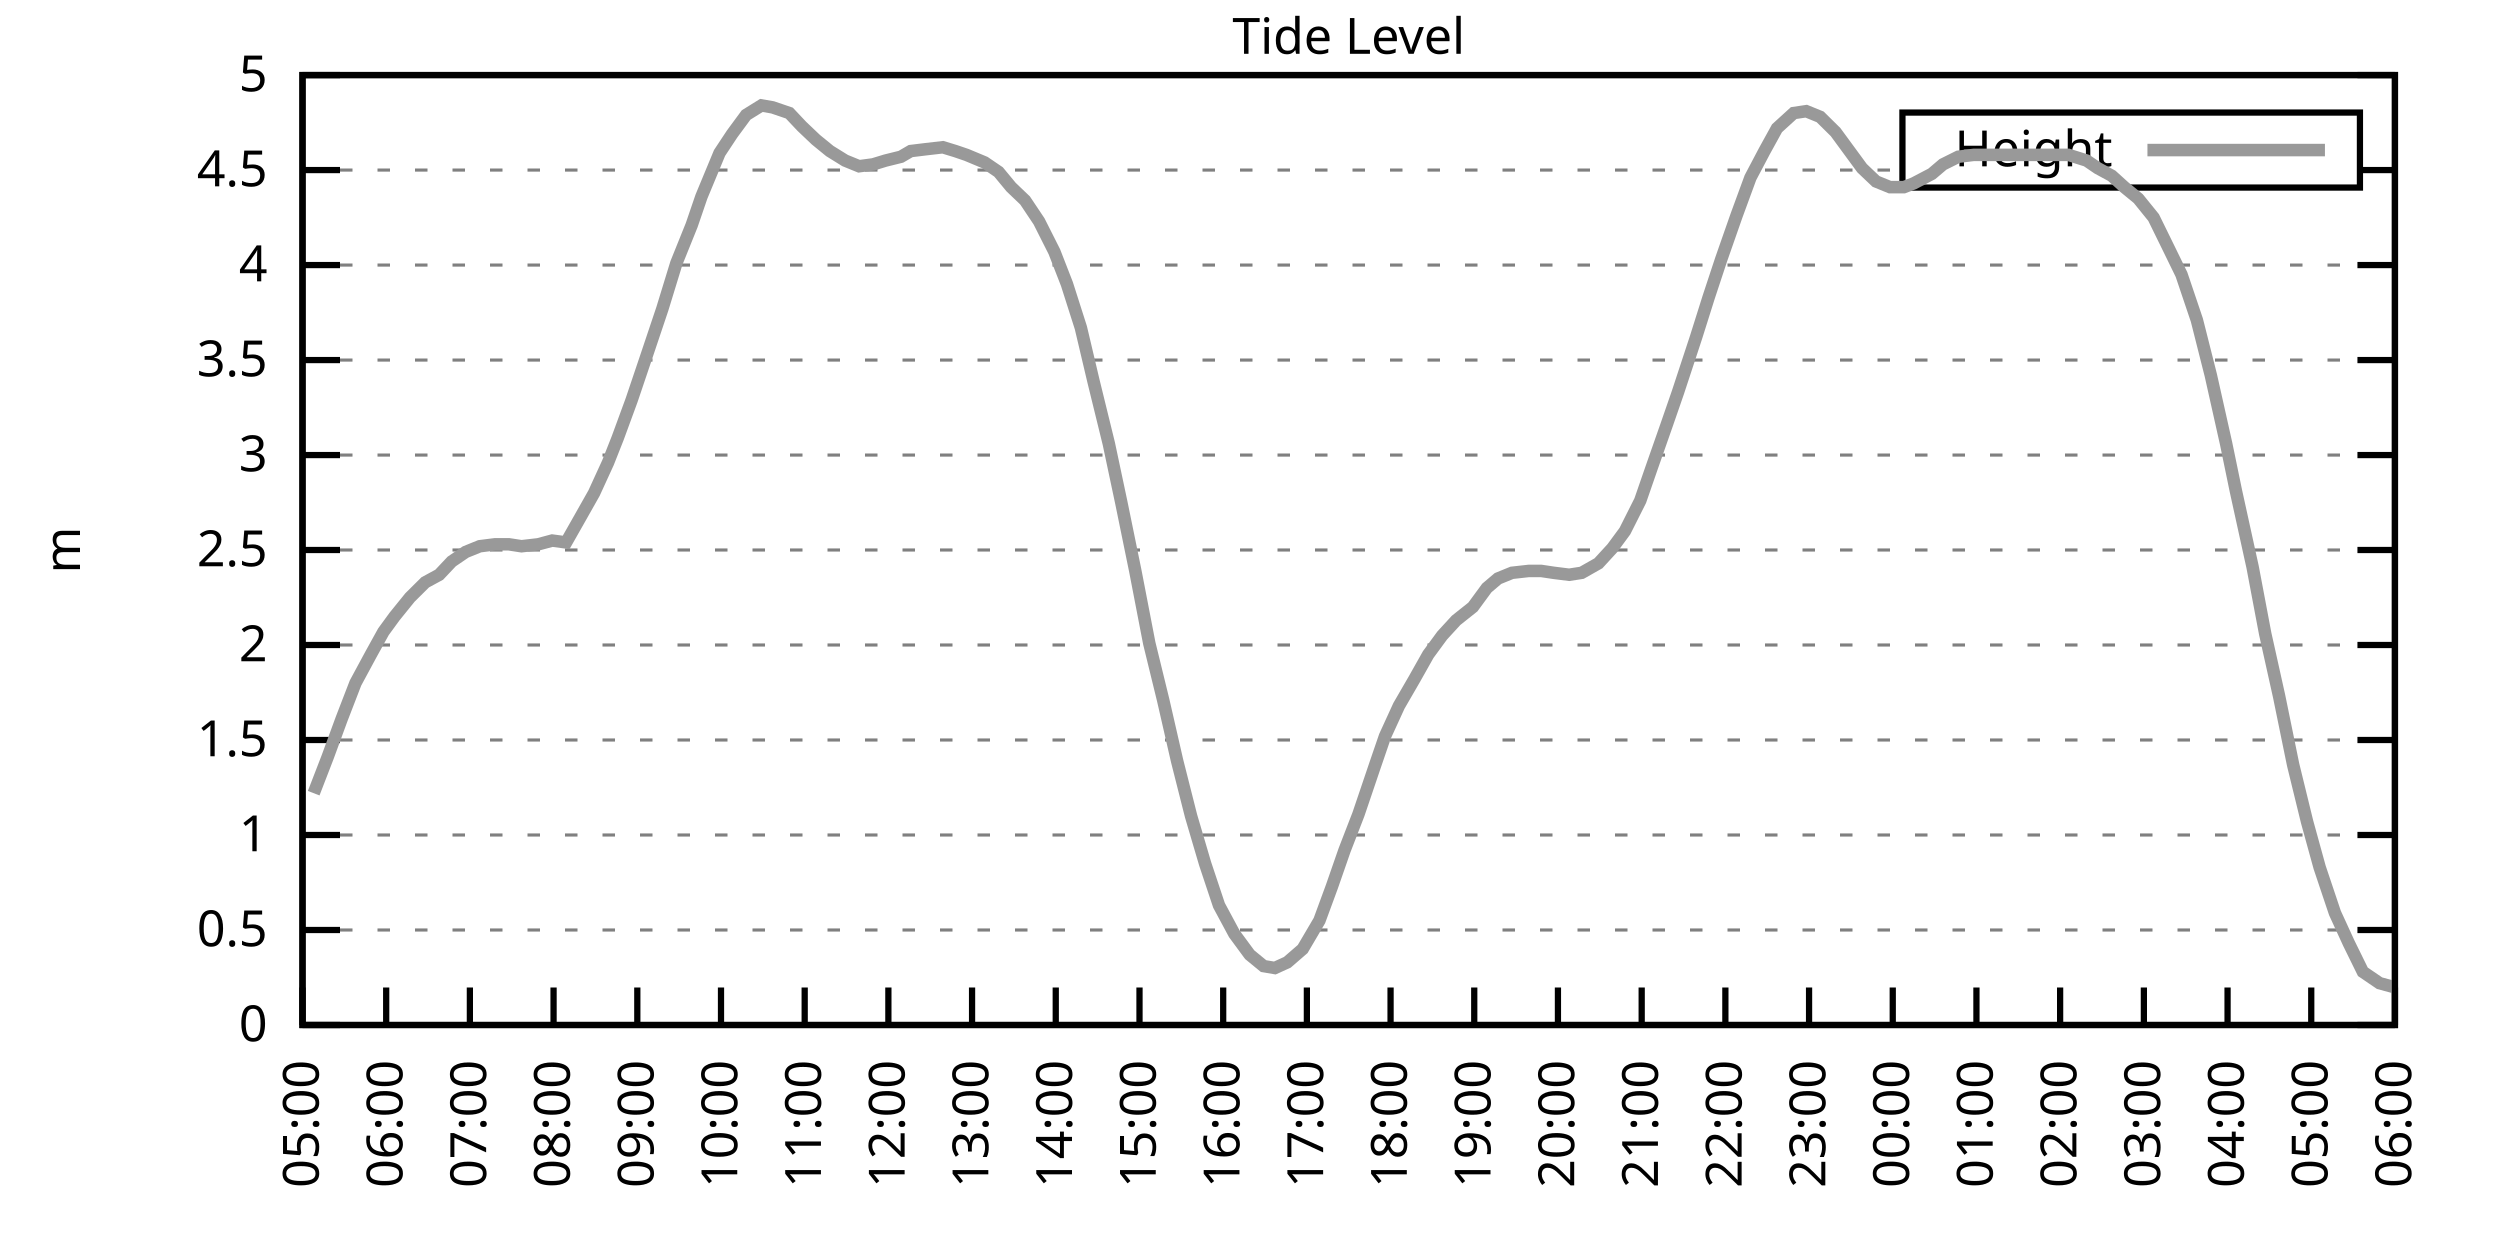
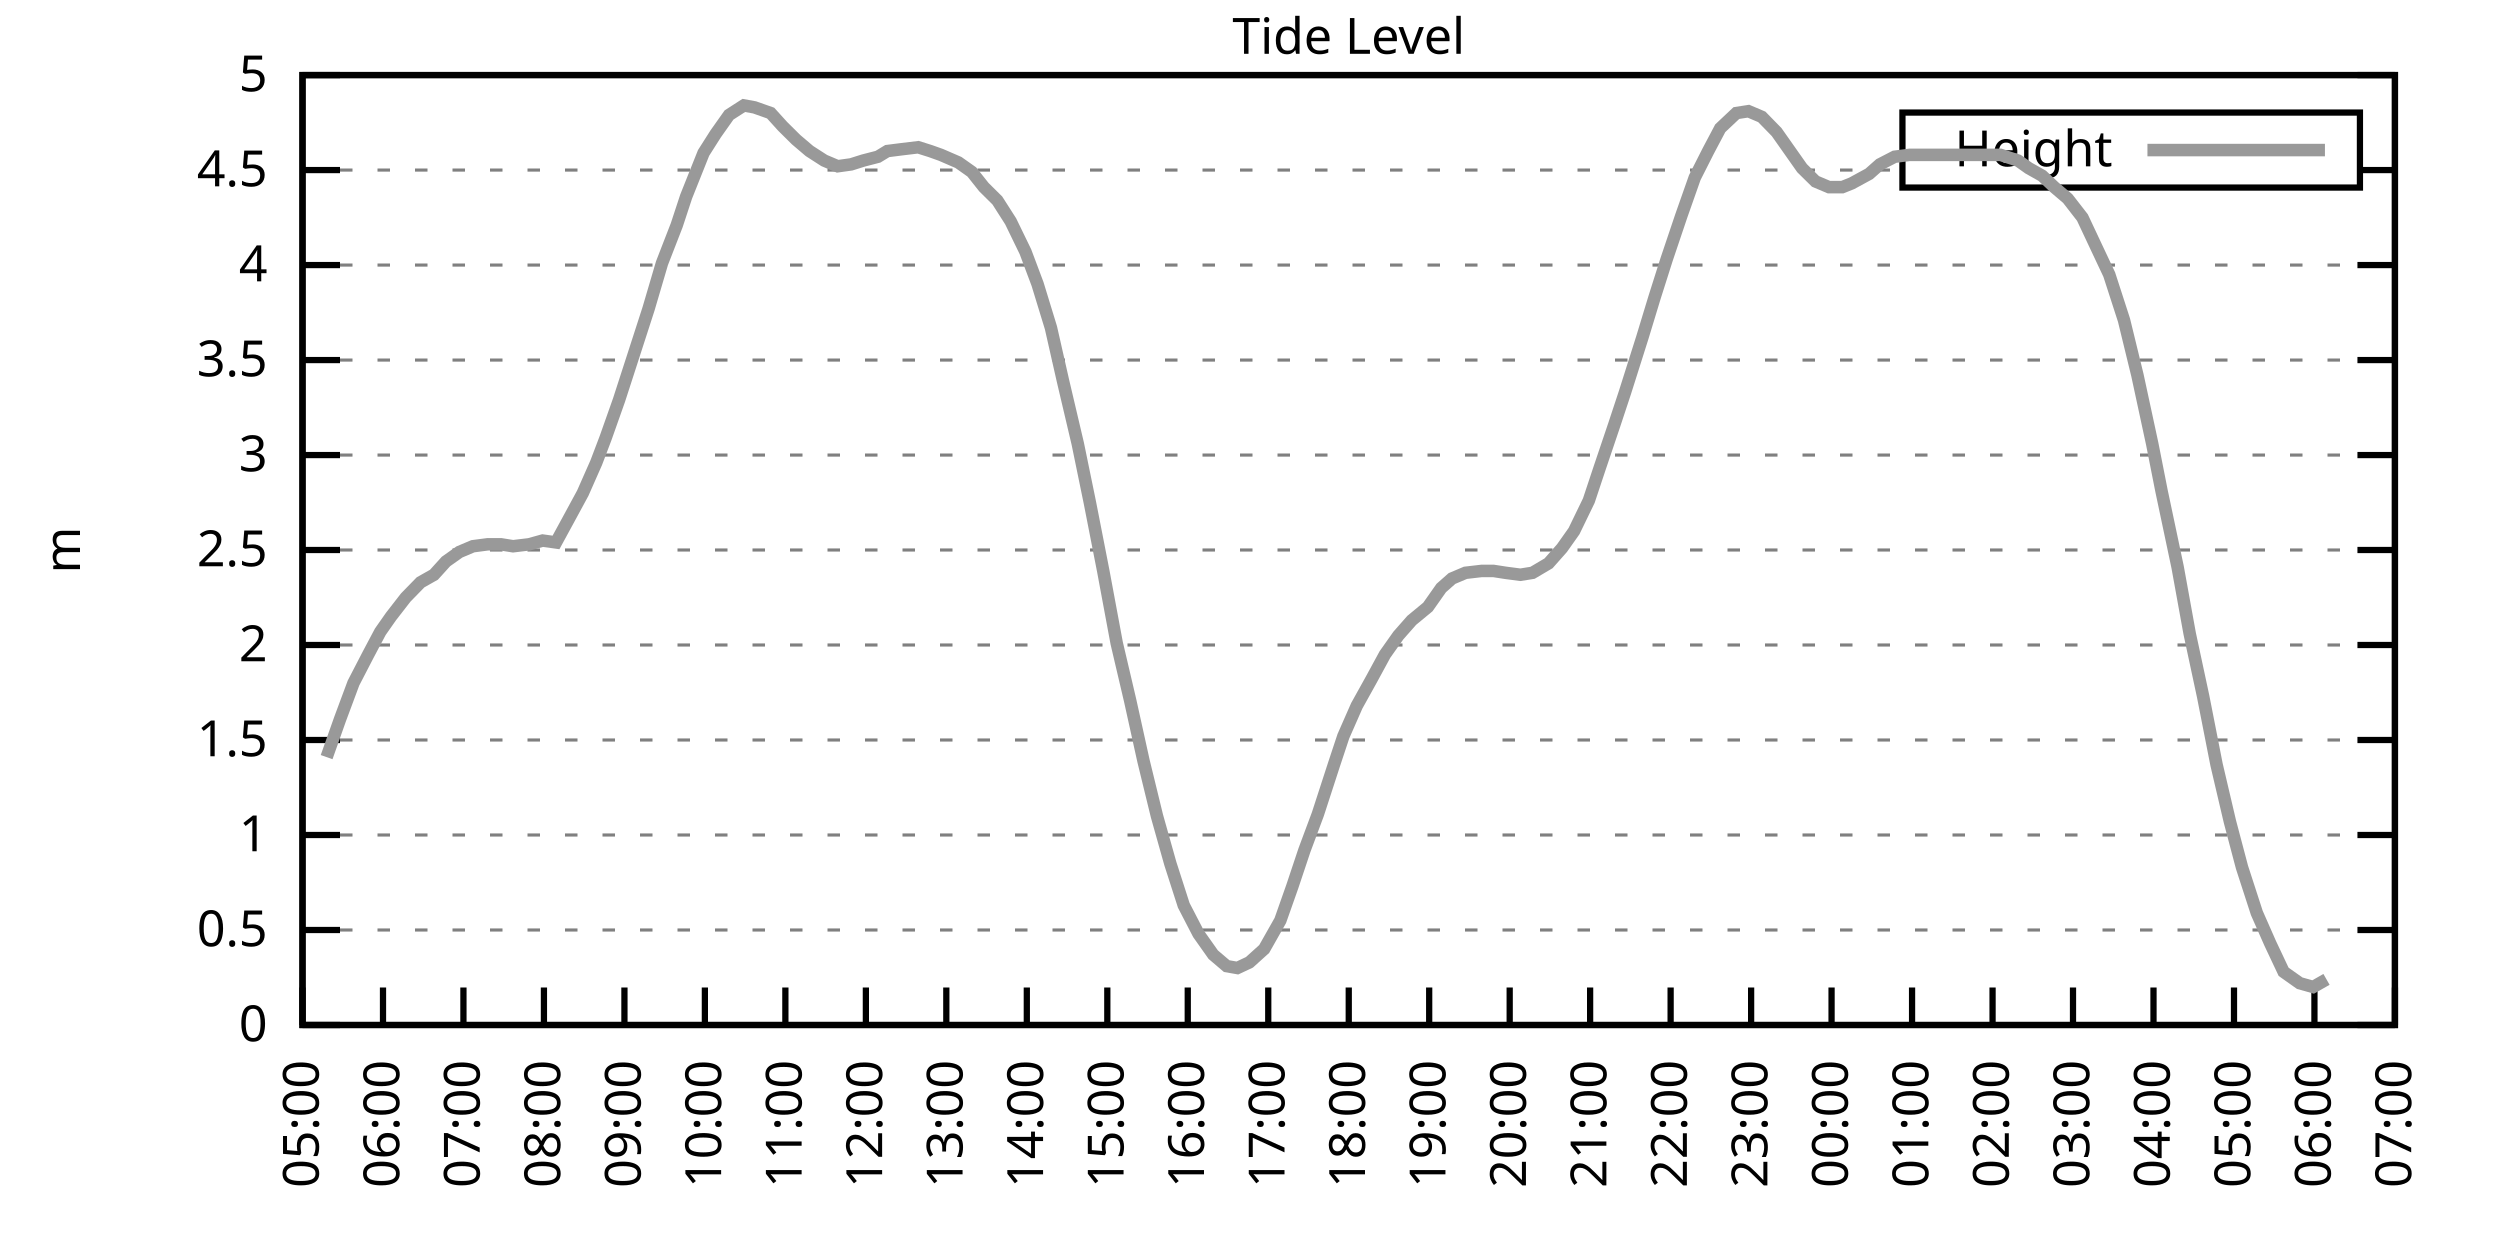
<svg xmlns="http://www.w3.org/2000/svg" xmlns:xlink="http://www.w3.org/1999/xlink" width="400" height="200" viewBox="0 0 400 200">
  <g id="gnuplot_canvas">
    <rect x="0" y="0" width="400" height="200" fill="none" />
    <defs>
      <circle id="gpDot" r="0.5" stroke-width="0.5" stroke="currentColor" />
      <path id="gpPt0" stroke-width="0.333" stroke="currentColor" d="M-1,0 h2 M0,-1 v2" />
      <path id="gpPt1" stroke-width="0.333" stroke="currentColor" d="M-1,-1 L1,1 M1,-1 L-1,1" />
      <path id="gpPt2" stroke-width="0.333" stroke="currentColor" d="M-1,0 L1,0 M0,-1 L0,1 M-1,-1 L1,1 M-1,1 L1,-1" />
      <rect id="gpPt3" stroke-width="0.333" stroke="currentColor" x="-1" y="-1" width="2" height="2" />
      <rect id="gpPt4" stroke-width="0.333" stroke="currentColor" fill="currentColor" x="-1" y="-1" width="2" height="2" />
      <circle id="gpPt5" stroke-width="0.333" stroke="currentColor" cx="0" cy="0" r="1" />
      <use xlink:href="#gpPt5" id="gpPt6" fill="currentColor" stroke="none" />
      <path id="gpPt7" stroke-width="0.333" stroke="currentColor" d="M0,-1.33 L-1.33,0.67 L1.33,0.67 z" />
      <use xlink:href="#gpPt7" id="gpPt8" fill="currentColor" stroke="none" />
      <use xlink:href="#gpPt7" id="gpPt9" stroke="currentColor" transform="rotate(180)" />
      <use xlink:href="#gpPt9" id="gpPt10" fill="currentColor" stroke="none" />
      <use xlink:href="#gpPt3" id="gpPt11" stroke="currentColor" transform="rotate(45)" />
      <use xlink:href="#gpPt11" id="gpPt12" fill="currentColor" stroke="none" />
      <path id="gpPt13" stroke-width="0.333" stroke="currentColor" d="M0,1.330 L1.265,0.411 L0.782,-1.067 L-0.782,-1.076 L-1.265,0.411 z" />
      <use xlink:href="#gpPt13" id="gpPt14" fill="currentColor" stroke="none" />
      <filter id="textbox" filterUnits="objectBoundingBox" x="0" y="0" height="1" width="1">
        <feFlood flood-color="white" flood-opacity="1" result="bgnd" />
        <feComposite in="SourceGraphic" in2="bgnd" operator="atop" />
      </filter>
      <filter id="greybox" filterUnits="objectBoundingBox" x="0" y="0" height="1" width="1">
        <feFlood flood-color="lightgrey" flood-opacity="1" result="grey" />
        <feComposite in="SourceGraphic" in2="grey" operator="atop" />
      </filter>
    </defs>
    <g fill="none" color="white" stroke="currentColor" stroke-width="1.00" stroke-linecap="butt" stroke-linejoin="miter">
</g>
    <g fill="none" color="black" stroke="currentColor" stroke-width="1.00" stroke-linecap="butt" stroke-linejoin="miter">
      <g stroke="none" shape-rendering="crispEdges">
        <polygon fill="rgb(255, 255, 255)" points="48.40,164.00 383.18,164.00 383.18,12.02 48.40,12.02 " />
      </g>
    </g>
    <g fill="none" color="black" stroke="currentColor" stroke-width="1.00" stroke-linecap="butt" stroke-linejoin="miter">
</g>
    <g fill="none" color="black" stroke="black" stroke-width="0.50" stroke-linecap="butt" stroke-linejoin="miter">
</g>
    <g fill="none" color="gray" stroke="currentColor" stroke-width="0.50" stroke-linecap="butt" stroke-linejoin="miter">
      <path stroke="gray" stroke-dasharray="2,4" class="gridline" d="M48.40,164.00 L383.19,164.00  " />
    </g>
    <g fill="none" color="gray" stroke="gray" stroke-width="1.00" stroke-linecap="butt" stroke-linejoin="miter">
</g>
    <g fill="none" color="black" stroke="currentColor" stroke-width="1.00" stroke-linecap="butt" stroke-linejoin="miter">
      <path stroke="black" d="M48.40,164.00 L54.40,164.00 M383.19,164.00 L377.19,164.00  " />
      <g transform="translate(42.80,166.60)" stroke="none" fill="black" font-family="Sans" font-size="8.00" text-anchor="end">
        <text>
          <tspan font-family="Sans"> 0</tspan>
        </text>
      </g>
    </g>
    <g fill="none" color="black" stroke="currentColor" stroke-width="1.00" stroke-linecap="butt" stroke-linejoin="miter">
</g>
    <g fill="none" color="black" stroke="black" stroke-width="0.50" stroke-linecap="butt" stroke-linejoin="miter">
</g>
    <g fill="none" color="gray" stroke="currentColor" stroke-width="0.50" stroke-linecap="butt" stroke-linejoin="miter">
      <path stroke="gray" stroke-dasharray="2,4" class="gridline" d="M48.40,148.80 L383.19,148.80  " />
    </g>
    <g fill="none" color="gray" stroke="gray" stroke-width="1.00" stroke-linecap="butt" stroke-linejoin="miter">
</g>
    <g fill="none" color="black" stroke="currentColor" stroke-width="1.00" stroke-linecap="butt" stroke-linejoin="miter">
      <path stroke="black" d="M48.40,148.80 L54.40,148.80 M383.19,148.80 L377.19,148.80  " />
      <g transform="translate(42.80,151.40)" stroke="none" fill="black" font-family="Sans" font-size="8.00" text-anchor="end">
        <text>
          <tspan font-family="Sans"> 0.5</tspan>
        </text>
      </g>
    </g>
    <g fill="none" color="black" stroke="currentColor" stroke-width="1.00" stroke-linecap="butt" stroke-linejoin="miter">
</g>
    <g fill="none" color="black" stroke="black" stroke-width="0.50" stroke-linecap="butt" stroke-linejoin="miter">
</g>
    <g fill="none" color="gray" stroke="currentColor" stroke-width="0.50" stroke-linecap="butt" stroke-linejoin="miter">
      <path stroke="gray" stroke-dasharray="2,4" class="gridline" d="M48.40,133.60 L383.19,133.60  " />
    </g>
    <g fill="none" color="gray" stroke="gray" stroke-width="1.00" stroke-linecap="butt" stroke-linejoin="miter">
</g>
    <g fill="none" color="black" stroke="currentColor" stroke-width="1.00" stroke-linecap="butt" stroke-linejoin="miter">
      <path stroke="black" d="M48.40,133.60 L54.40,133.60 M383.19,133.60 L377.19,133.60  " />
      <g transform="translate(42.80,136.20)" stroke="none" fill="black" font-family="Sans" font-size="8.00" text-anchor="end">
        <text>
          <tspan font-family="Sans"> 1</tspan>
        </text>
      </g>
    </g>
    <g fill="none" color="black" stroke="currentColor" stroke-width="1.00" stroke-linecap="butt" stroke-linejoin="miter">
</g>
    <g fill="none" color="black" stroke="black" stroke-width="0.50" stroke-linecap="butt" stroke-linejoin="miter">
</g>
    <g fill="none" color="gray" stroke="currentColor" stroke-width="0.50" stroke-linecap="butt" stroke-linejoin="miter">
      <path stroke="gray" stroke-dasharray="2,4" class="gridline" d="M48.40,118.40 L383.19,118.40  " />
    </g>
    <g fill="none" color="gray" stroke="gray" stroke-width="1.00" stroke-linecap="butt" stroke-linejoin="miter">
</g>
    <g fill="none" color="black" stroke="currentColor" stroke-width="1.00" stroke-linecap="butt" stroke-linejoin="miter">
      <path stroke="black" d="M48.40,118.40 L54.40,118.40 M383.19,118.40 L377.19,118.40  " />
      <g transform="translate(42.80,121.00)" stroke="none" fill="black" font-family="Sans" font-size="8.00" text-anchor="end">
        <text>
          <tspan font-family="Sans"> 1.5</tspan>
        </text>
      </g>
    </g>
    <g fill="none" color="black" stroke="currentColor" stroke-width="1.00" stroke-linecap="butt" stroke-linejoin="miter">
</g>
    <g fill="none" color="black" stroke="black" stroke-width="0.50" stroke-linecap="butt" stroke-linejoin="miter">
</g>
    <g fill="none" color="gray" stroke="currentColor" stroke-width="0.50" stroke-linecap="butt" stroke-linejoin="miter">
      <path stroke="gray" stroke-dasharray="2,4" class="gridline" d="M48.40,103.20 L383.19,103.20  " />
    </g>
    <g fill="none" color="gray" stroke="gray" stroke-width="1.00" stroke-linecap="butt" stroke-linejoin="miter">
</g>
    <g fill="none" color="black" stroke="currentColor" stroke-width="1.00" stroke-linecap="butt" stroke-linejoin="miter">
      <path stroke="black" d="M48.40,103.20 L54.40,103.20 M383.19,103.20 L377.19,103.20  " />
      <g transform="translate(42.80,105.80)" stroke="none" fill="black" font-family="Sans" font-size="8.00" text-anchor="end">
        <text>
          <tspan font-family="Sans"> 2</tspan>
        </text>
      </g>
    </g>
    <g fill="none" color="black" stroke="currentColor" stroke-width="1.00" stroke-linecap="butt" stroke-linejoin="miter">
</g>
    <g fill="none" color="black" stroke="black" stroke-width="0.50" stroke-linecap="butt" stroke-linejoin="miter">
</g>
    <g fill="none" color="gray" stroke="currentColor" stroke-width="0.50" stroke-linecap="butt" stroke-linejoin="miter">
      <path stroke="gray" stroke-dasharray="2,4" class="gridline" d="M48.40,88.00 L383.19,88.00  " />
    </g>
    <g fill="none" color="gray" stroke="gray" stroke-width="1.00" stroke-linecap="butt" stroke-linejoin="miter">
</g>
    <g fill="none" color="black" stroke="currentColor" stroke-width="1.00" stroke-linecap="butt" stroke-linejoin="miter">
      <path stroke="black" d="M48.40,88.00 L54.40,88.00 M383.19,88.00 L377.19,88.00  " />
      <g transform="translate(42.80,90.60)" stroke="none" fill="black" font-family="Sans" font-size="8.00" text-anchor="end">
        <text>
          <tspan font-family="Sans"> 2.5</tspan>
        </text>
      </g>
    </g>
    <g fill="none" color="black" stroke="currentColor" stroke-width="1.00" stroke-linecap="butt" stroke-linejoin="miter">
</g>
    <g fill="none" color="black" stroke="black" stroke-width="0.50" stroke-linecap="butt" stroke-linejoin="miter">
</g>
    <g fill="none" color="gray" stroke="currentColor" stroke-width="0.50" stroke-linecap="butt" stroke-linejoin="miter">
      <path stroke="gray" stroke-dasharray="2,4" class="gridline" d="M48.40,72.81 L383.19,72.81  " />
    </g>
    <g fill="none" color="gray" stroke="gray" stroke-width="1.00" stroke-linecap="butt" stroke-linejoin="miter">
</g>
    <g fill="none" color="black" stroke="currentColor" stroke-width="1.00" stroke-linecap="butt" stroke-linejoin="miter">
      <path stroke="black" d="M48.40,72.81 L54.40,72.81 M383.19,72.81 L377.19,72.81  " />
      <g transform="translate(42.80,75.41)" stroke="none" fill="black" font-family="Sans" font-size="8.00" text-anchor="end">
        <text>
          <tspan font-family="Sans"> 3</tspan>
        </text>
      </g>
    </g>
    <g fill="none" color="black" stroke="currentColor" stroke-width="1.00" stroke-linecap="butt" stroke-linejoin="miter">
</g>
    <g fill="none" color="black" stroke="black" stroke-width="0.50" stroke-linecap="butt" stroke-linejoin="miter">
</g>
    <g fill="none" color="gray" stroke="currentColor" stroke-width="0.50" stroke-linecap="butt" stroke-linejoin="miter">
      <path stroke="gray" stroke-dasharray="2,4" class="gridline" d="M48.40,57.61 L383.19,57.61  " />
    </g>
    <g fill="none" color="gray" stroke="gray" stroke-width="1.00" stroke-linecap="butt" stroke-linejoin="miter">
</g>
    <g fill="none" color="black" stroke="currentColor" stroke-width="1.00" stroke-linecap="butt" stroke-linejoin="miter">
      <path stroke="black" d="M48.40,57.61 L54.40,57.61 M383.19,57.61 L377.19,57.61  " />
      <g transform="translate(42.80,60.21)" stroke="none" fill="black" font-family="Sans" font-size="8.00" text-anchor="end">
        <text>
          <tspan font-family="Sans"> 3.5</tspan>
        </text>
      </g>
    </g>
    <g fill="none" color="black" stroke="currentColor" stroke-width="1.00" stroke-linecap="butt" stroke-linejoin="miter">
</g>
    <g fill="none" color="black" stroke="black" stroke-width="0.50" stroke-linecap="butt" stroke-linejoin="miter">
</g>
    <g fill="none" color="gray" stroke="currentColor" stroke-width="0.50" stroke-linecap="butt" stroke-linejoin="miter">
      <path stroke="gray" stroke-dasharray="2,4" class="gridline" d="M48.40,42.41 L383.19,42.41  " />
    </g>
    <g fill="none" color="gray" stroke="gray" stroke-width="1.00" stroke-linecap="butt" stroke-linejoin="miter">
</g>
    <g fill="none" color="black" stroke="currentColor" stroke-width="1.00" stroke-linecap="butt" stroke-linejoin="miter">
      <path stroke="black" d="M48.40,42.41 L54.40,42.41 M383.19,42.41 L377.19,42.41  " />
      <g transform="translate(42.80,45.01)" stroke="none" fill="black" font-family="Sans" font-size="8.00" text-anchor="end">
        <text>
          <tspan font-family="Sans"> 4</tspan>
        </text>
      </g>
    </g>
    <g fill="none" color="black" stroke="currentColor" stroke-width="1.00" stroke-linecap="butt" stroke-linejoin="miter">
</g>
    <g fill="none" color="black" stroke="black" stroke-width="0.50" stroke-linecap="butt" stroke-linejoin="miter">
</g>
    <g fill="none" color="gray" stroke="currentColor" stroke-width="0.50" stroke-linecap="butt" stroke-linejoin="miter">
      <path stroke="gray" stroke-dasharray="2,4" class="gridline" d="M48.40,27.21 L304.39,27.21 M377.59,27.21 L383.19,27.21  " />
    </g>
    <g fill="none" color="gray" stroke="gray" stroke-width="1.00" stroke-linecap="butt" stroke-linejoin="miter">
</g>
    <g fill="none" color="black" stroke="currentColor" stroke-width="1.00" stroke-linecap="butt" stroke-linejoin="miter">
      <path stroke="black" d="M48.40,27.21 L54.40,27.21 M383.19,27.21 L377.19,27.21  " />
      <g transform="translate(42.80,29.81)" stroke="none" fill="black" font-family="Sans" font-size="8.00" text-anchor="end">
        <text>
          <tspan font-family="Sans"> 4.5</tspan>
        </text>
      </g>
    </g>
    <g fill="none" color="black" stroke="currentColor" stroke-width="1.00" stroke-linecap="butt" stroke-linejoin="miter">
</g>
    <g fill="none" color="black" stroke="black" stroke-width="0.50" stroke-linecap="butt" stroke-linejoin="miter">
</g>
    <g fill="none" color="gray" stroke="currentColor" stroke-width="0.50" stroke-linecap="butt" stroke-linejoin="miter">
      <path stroke="gray" stroke-dasharray="2,4" class="gridline" d="M48.40,12.01 L383.19,12.01  " />
    </g>
    <g fill="none" color="gray" stroke="gray" stroke-width="1.00" stroke-linecap="butt" stroke-linejoin="miter">
</g>
    <g fill="none" color="black" stroke="currentColor" stroke-width="1.00" stroke-linecap="butt" stroke-linejoin="miter">
      <path stroke="black" d="M48.40,12.01 L54.40,12.01 M383.19,12.01 L377.19,12.01  " />
      <g transform="translate(42.80,14.61)" stroke="none" fill="black" font-family="Sans" font-size="8.00" text-anchor="end">
        <text>
          <tspan font-family="Sans"> 5</tspan>
        </text>
      </g>
    </g>
    <g fill="none" color="black" stroke="currentColor" stroke-width="1.00" stroke-linecap="butt" stroke-linejoin="miter">
      <path stroke="black" d="M48.40,164.00 L48.40,158.00  " />
      <g transform="translate(51.00,169.60) rotate(270.00)" stroke="none" fill="black" font-family="Sans" font-size="8.00" text-anchor="end">
        <text>
          <tspan font-family="Sans">05:00</tspan>
        </text>
      </g>
    </g>
    <g fill="none" color="black" stroke="currentColor" stroke-width="1.00" stroke-linecap="butt" stroke-linejoin="miter">
-       <path stroke="black" d="M61.79,164.00 L61.79,158.00  " />
-       <g transform="translate(64.39,169.60) rotate(270.00)" stroke="none" fill="black" font-family="Sans" font-size="8.00" text-anchor="end">
+       <path stroke="black" d="M61.28,164.00 L61.28,158.00  " />
+       <g transform="translate(63.88,169.60) rotate(270.00)" stroke="none" fill="black" font-family="Sans" font-size="8.00" text-anchor="end">
        <text>
          <tspan font-family="Sans">06:00</tspan>
        </text>
      </g>
    </g>
    <g fill="none" color="black" stroke="currentColor" stroke-width="1.00" stroke-linecap="butt" stroke-linejoin="miter">
-       <path stroke="black" d="M75.18,164.00 L75.18,158.00  " />
-       <g transform="translate(77.78,169.60) rotate(270.00)" stroke="none" fill="black" font-family="Sans" font-size="8.00" text-anchor="end">
+       <path stroke="black" d="M74.15,164.00 L74.15,158.00  " />
+       <g transform="translate(76.75,169.60) rotate(270.00)" stroke="none" fill="black" font-family="Sans" font-size="8.00" text-anchor="end">
        <text>
          <tspan font-family="Sans">07:00</tspan>
        </text>
      </g>
    </g>
    <g fill="none" color="black" stroke="currentColor" stroke-width="1.00" stroke-linecap="butt" stroke-linejoin="miter">
-       <path stroke="black" d="M88.57,164.00 L88.57,158.00  " />
-       <g transform="translate(91.17,169.60) rotate(270.00)" stroke="none" fill="black" font-family="Sans" font-size="8.00" text-anchor="end">
+       <path stroke="black" d="M87.03,164.00 L87.03,158.00  " />
+       <g transform="translate(89.63,169.60) rotate(270.00)" stroke="none" fill="black" font-family="Sans" font-size="8.00" text-anchor="end">
        <text>
          <tspan font-family="Sans">08:00</tspan>
        </text>
      </g>
    </g>
    <g fill="none" color="black" stroke="currentColor" stroke-width="1.00" stroke-linecap="butt" stroke-linejoin="miter">
-       <path stroke="black" d="M101.97,164.00 L101.97,158.00  " />
-       <g transform="translate(104.57,169.60) rotate(270.00)" stroke="none" fill="black" font-family="Sans" font-size="8.00" text-anchor="end">
+       <path stroke="black" d="M99.91,164.00 L99.91,158.00  " />
+       <g transform="translate(102.51,169.60) rotate(270.00)" stroke="none" fill="black" font-family="Sans" font-size="8.00" text-anchor="end">
        <text>
          <tspan font-family="Sans">09:00</tspan>
        </text>
      </g>
    </g>
    <g fill="none" color="black" stroke="currentColor" stroke-width="1.00" stroke-linecap="butt" stroke-linejoin="miter">
-       <path stroke="black" d="M115.36,164.00 L115.36,158.00  " />
-       <g transform="translate(117.96,169.60) rotate(270.00)" stroke="none" fill="black" font-family="Sans" font-size="8.00" text-anchor="end">
+       <path stroke="black" d="M112.78,164.00 L112.78,158.00  " />
+       <g transform="translate(115.38,169.60) rotate(270.00)" stroke="none" fill="black" font-family="Sans" font-size="8.00" text-anchor="end">
        <text>
          <tspan font-family="Sans">10:00</tspan>
        </text>
      </g>
    </g>
    <g fill="none" color="black" stroke="currentColor" stroke-width="1.00" stroke-linecap="butt" stroke-linejoin="miter">
-       <path stroke="black" d="M128.75,164.00 L128.75,158.00  " />
-       <g transform="translate(131.35,169.60) rotate(270.00)" stroke="none" fill="black" font-family="Sans" font-size="8.00" text-anchor="end">
+       <path stroke="black" d="M125.66,164.00 L125.66,158.00  " />
+       <g transform="translate(128.26,169.60) rotate(270.00)" stroke="none" fill="black" font-family="Sans" font-size="8.00" text-anchor="end">
        <text>
          <tspan font-family="Sans">11:00</tspan>
        </text>
      </g>
    </g>
    <g fill="none" color="black" stroke="currentColor" stroke-width="1.00" stroke-linecap="butt" stroke-linejoin="miter">
-       <path stroke="black" d="M142.14,164.00 L142.14,158.00  " />
-       <g transform="translate(144.74,169.60) rotate(270.00)" stroke="none" fill="black" font-family="Sans" font-size="8.00" text-anchor="end">
+       <path stroke="black" d="M138.54,164.00 L138.54,158.00  " />
+       <g transform="translate(141.14,169.60) rotate(270.00)" stroke="none" fill="black" font-family="Sans" font-size="8.00" text-anchor="end">
        <text>
          <tspan font-family="Sans">12:00</tspan>
        </text>
      </g>
    </g>
    <g fill="none" color="black" stroke="currentColor" stroke-width="1.00" stroke-linecap="butt" stroke-linejoin="miter">
-       <path stroke="black" d="M155.53,164.00 L155.53,158.00  " />
-       <g transform="translate(158.13,169.60) rotate(270.00)" stroke="none" fill="black" font-family="Sans" font-size="8.00" text-anchor="end">
+       <path stroke="black" d="M151.41,164.00 L151.41,158.00  " />
+       <g transform="translate(154.01,169.60) rotate(270.00)" stroke="none" fill="black" font-family="Sans" font-size="8.00" text-anchor="end">
        <text>
          <tspan font-family="Sans">13:00</tspan>
        </text>
      </g>
    </g>
    <g fill="none" color="black" stroke="currentColor" stroke-width="1.00" stroke-linecap="butt" stroke-linejoin="miter">
-       <path stroke="black" d="M168.92,164.00 L168.92,158.00  " />
-       <g transform="translate(171.52,169.60) rotate(270.00)" stroke="none" fill="black" font-family="Sans" font-size="8.00" text-anchor="end">
+       <path stroke="black" d="M164.29,164.00 L164.29,158.00  " />
+       <g transform="translate(166.89,169.60) rotate(270.00)" stroke="none" fill="black" font-family="Sans" font-size="8.00" text-anchor="end">
        <text>
          <tspan font-family="Sans">14:00</tspan>
        </text>
      </g>
    </g>
    <g fill="none" color="black" stroke="currentColor" stroke-width="1.00" stroke-linecap="butt" stroke-linejoin="miter">
-       <path stroke="black" d="M182.32,164.00 L182.32,158.00  " />
-       <g transform="translate(184.92,169.60) rotate(270.00)" stroke="none" fill="black" font-family="Sans" font-size="8.00" text-anchor="end">
+       <path stroke="black" d="M177.17,164.00 L177.17,158.00  " />
+       <g transform="translate(179.77,169.60) rotate(270.00)" stroke="none" fill="black" font-family="Sans" font-size="8.00" text-anchor="end">
        <text>
          <tspan font-family="Sans">15:00</tspan>
        </text>
      </g>
    </g>
    <g fill="none" color="black" stroke="currentColor" stroke-width="1.00" stroke-linecap="butt" stroke-linejoin="miter">
-       <path stroke="black" d="M195.71,164.00 L195.71,158.00  " />
-       <g transform="translate(198.31,169.60) rotate(270.00)" stroke="none" fill="black" font-family="Sans" font-size="8.00" text-anchor="end">
+       <path stroke="black" d="M190.04,164.00 L190.04,158.00  " />
+       <g transform="translate(192.64,169.60) rotate(270.00)" stroke="none" fill="black" font-family="Sans" font-size="8.00" text-anchor="end">
        <text>
          <tspan font-family="Sans">16:00</tspan>
        </text>
      </g>
    </g>
    <g fill="none" color="black" stroke="currentColor" stroke-width="1.00" stroke-linecap="butt" stroke-linejoin="miter">
-       <path stroke="black" d="M209.10,164.00 L209.10,158.00  " />
-       <g transform="translate(211.70,169.60) rotate(270.00)" stroke="none" fill="black" font-family="Sans" font-size="8.00" text-anchor="end">
+       <path stroke="black" d="M202.92,164.00 L202.92,158.00  " />
+       <g transform="translate(205.52,169.60) rotate(270.00)" stroke="none" fill="black" font-family="Sans" font-size="8.00" text-anchor="end">
        <text>
          <tspan font-family="Sans">17:00</tspan>
        </text>
      </g>
    </g>
    <g fill="none" color="black" stroke="currentColor" stroke-width="1.00" stroke-linecap="butt" stroke-linejoin="miter">
-       <path stroke="black" d="M222.49,164.00 L222.49,158.00  " />
-       <g transform="translate(225.09,169.60) rotate(270.00)" stroke="none" fill="black" font-family="Sans" font-size="8.00" text-anchor="end">
+       <path stroke="black" d="M215.80,164.00 L215.80,158.00  " />
+       <g transform="translate(218.40,169.60) rotate(270.00)" stroke="none" fill="black" font-family="Sans" font-size="8.00" text-anchor="end">
        <text>
          <tspan font-family="Sans">18:00</tspan>
        </text>
      </g>
    </g>
    <g fill="none" color="black" stroke="currentColor" stroke-width="1.00" stroke-linecap="butt" stroke-linejoin="miter">
-       <path stroke="black" d="M235.88,164.00 L235.88,158.00  " />
-       <g transform="translate(238.48,169.60) rotate(270.00)" stroke="none" fill="black" font-family="Sans" font-size="8.00" text-anchor="end">
+       <path stroke="black" d="M228.67,164.00 L228.67,158.00  " />
+       <g transform="translate(231.27,169.60) rotate(270.00)" stroke="none" fill="black" font-family="Sans" font-size="8.00" text-anchor="end">
        <text>
          <tspan font-family="Sans">19:00</tspan>
        </text>
      </g>
    </g>
    <g fill="none" color="black" stroke="currentColor" stroke-width="1.00" stroke-linecap="butt" stroke-linejoin="miter">
-       <path stroke="black" d="M249.27,164.00 L249.27,158.00  " />
-       <g transform="translate(251.87,169.60) rotate(270.00)" stroke="none" fill="black" font-family="Sans" font-size="8.00" text-anchor="end">
+       <path stroke="black" d="M241.55,164.00 L241.55,158.00  " />
+       <g transform="translate(244.15,169.60) rotate(270.00)" stroke="none" fill="black" font-family="Sans" font-size="8.00" text-anchor="end">
        <text>
          <tspan font-family="Sans">20:00</tspan>
        </text>
      </g>
    </g>
    <g fill="none" color="black" stroke="currentColor" stroke-width="1.00" stroke-linecap="butt" stroke-linejoin="miter">
-       <path stroke="black" d="M262.67,164.00 L262.67,158.00  " />
-       <g transform="translate(265.27,169.60) rotate(270.00)" stroke="none" fill="black" font-family="Sans" font-size="8.00" text-anchor="end">
+       <path stroke="black" d="M254.42,164.00 L254.42,158.00  " />
+       <g transform="translate(257.02,169.60) rotate(270.00)" stroke="none" fill="black" font-family="Sans" font-size="8.00" text-anchor="end">
        <text>
          <tspan font-family="Sans">21:00</tspan>
        </text>
      </g>
    </g>
    <g fill="none" color="black" stroke="currentColor" stroke-width="1.00" stroke-linecap="butt" stroke-linejoin="miter">
-       <path stroke="black" d="M276.06,164.00 L276.06,158.00  " />
-       <g transform="translate(278.66,169.60) rotate(270.00)" stroke="none" fill="black" font-family="Sans" font-size="8.00" text-anchor="end">
+       <path stroke="black" d="M267.30,164.00 L267.30,158.00  " />
+       <g transform="translate(269.90,169.60) rotate(270.00)" stroke="none" fill="black" font-family="Sans" font-size="8.00" text-anchor="end">
        <text>
          <tspan font-family="Sans">22:00</tspan>
        </text>
      </g>
    </g>
    <g fill="none" color="black" stroke="currentColor" stroke-width="1.00" stroke-linecap="butt" stroke-linejoin="miter">
-       <path stroke="black" d="M289.45,164.00 L289.45,158.00  " />
-       <g transform="translate(292.05,169.60) rotate(270.00)" stroke="none" fill="black" font-family="Sans" font-size="8.00" text-anchor="end">
+       <path stroke="black" d="M280.18,164.00 L280.18,158.00  " />
+       <g transform="translate(282.78,169.60) rotate(270.00)" stroke="none" fill="black" font-family="Sans" font-size="8.00" text-anchor="end">
        <text>
          <tspan font-family="Sans">23:00</tspan>
        </text>
      </g>
    </g>
    <g fill="none" color="black" stroke="currentColor" stroke-width="1.00" stroke-linecap="butt" stroke-linejoin="miter">
-       <path stroke="black" d="M302.84,164.00 L302.84,158.00  " />
-       <g transform="translate(305.44,169.60) rotate(270.00)" stroke="none" fill="black" font-family="Sans" font-size="8.00" text-anchor="end">
+       <path stroke="black" d="M293.05,164.00 L293.05,158.00  " />
+       <g transform="translate(295.65,169.60) rotate(270.00)" stroke="none" fill="black" font-family="Sans" font-size="8.00" text-anchor="end">
        <text>
          <tspan font-family="Sans">00:00</tspan>
        </text>
      </g>
    </g>
    <g fill="none" color="black" stroke="currentColor" stroke-width="1.00" stroke-linecap="butt" stroke-linejoin="miter">
-       <path stroke="black" d="M316.23,164.00 L316.23,158.00  " />
-       <g transform="translate(318.83,169.60) rotate(270.00)" stroke="none" fill="black" font-family="Sans" font-size="8.00" text-anchor="end">
+       <path stroke="black" d="M305.93,164.00 L305.93,158.00  " />
+       <g transform="translate(308.53,169.60) rotate(270.00)" stroke="none" fill="black" font-family="Sans" font-size="8.00" text-anchor="end">
        <text>
          <tspan font-family="Sans">01:00</tspan>
        </text>
      </g>
    </g>
    <g fill="none" color="black" stroke="currentColor" stroke-width="1.00" stroke-linecap="butt" stroke-linejoin="miter">
-       <path stroke="black" d="M329.62,164.00 L329.62,158.00  " />
-       <g transform="translate(332.22,169.60) rotate(270.00)" stroke="none" fill="black" font-family="Sans" font-size="8.00" text-anchor="end">
+       <path stroke="black" d="M318.81,164.00 L318.81,158.00  " />
+       <g transform="translate(321.41,169.60) rotate(270.00)" stroke="none" fill="black" font-family="Sans" font-size="8.00" text-anchor="end">
        <text>
          <tspan font-family="Sans">02:00</tspan>
        </text>
      </g>
    </g>
    <g fill="none" color="black" stroke="currentColor" stroke-width="1.00" stroke-linecap="butt" stroke-linejoin="miter">
-       <path stroke="black" d="M343.02,164.00 L343.02,158.00  " />
-       <g transform="translate(345.62,169.60) rotate(270.00)" stroke="none" fill="black" font-family="Sans" font-size="8.00" text-anchor="end">
+       <path stroke="black" d="M331.68,164.00 L331.68,158.00  " />
+       <g transform="translate(334.28,169.60) rotate(270.00)" stroke="none" fill="black" font-family="Sans" font-size="8.00" text-anchor="end">
        <text>
          <tspan font-family="Sans">03:00</tspan>
        </text>
      </g>
    </g>
    <g fill="none" color="black" stroke="currentColor" stroke-width="1.00" stroke-linecap="butt" stroke-linejoin="miter">
-       <path stroke="black" d="M356.41,164.00 L356.41,158.00  " />
-       <g transform="translate(359.01,169.60) rotate(270.00)" stroke="none" fill="black" font-family="Sans" font-size="8.00" text-anchor="end">
+       <path stroke="black" d="M344.56,164.00 L344.56,158.00  " />
+       <g transform="translate(347.16,169.60) rotate(270.00)" stroke="none" fill="black" font-family="Sans" font-size="8.00" text-anchor="end">
        <text>
          <tspan font-family="Sans">04:00</tspan>
        </text>
      </g>
    </g>
    <g fill="none" color="black" stroke="currentColor" stroke-width="1.00" stroke-linecap="butt" stroke-linejoin="miter">
-       <path stroke="black" d="M369.80,164.00 L369.80,158.00  " />
-       <g transform="translate(372.40,169.60) rotate(270.00)" stroke="none" fill="black" font-family="Sans" font-size="8.00" text-anchor="end">
+       <path stroke="black" d="M357.44,164.00 L357.44,158.00  " />
+       <g transform="translate(360.04,169.60) rotate(270.00)" stroke="none" fill="black" font-family="Sans" font-size="8.00" text-anchor="end">
        <text>
          <tspan font-family="Sans">05:00</tspan>
+         </text>
+       </g>
+     </g>
+     <g fill="none" color="black" stroke="currentColor" stroke-width="1.00" stroke-linecap="butt" stroke-linejoin="miter">
+       <path stroke="black" d="M370.31,164.00 L370.31,158.00  " />
+       <g transform="translate(372.91,169.60) rotate(270.00)" stroke="none" fill="black" font-family="Sans" font-size="8.00" text-anchor="end">
+         <text>
+           <tspan font-family="Sans">06:00</tspan>
        </text>
      </g>
    </g>
    <g fill="none" color="black" stroke="currentColor" stroke-width="1.00" stroke-linecap="butt" stroke-linejoin="miter">
      <path stroke="black" d="M383.19,164.00 L383.19,158.00  " />
      <g transform="translate(385.79,169.60) rotate(270.00)" stroke="none" fill="black" font-family="Sans" font-size="8.00" text-anchor="end">
        <text>
-           <tspan font-family="Sans">06:00</tspan>
+           <tspan font-family="Sans">07:00</tspan>
        </text>
      </g>
    </g>
    <g fill="none" color="black" stroke="currentColor" stroke-width="1.00" stroke-linecap="butt" stroke-linejoin="miter">
</g>
    <g fill="none" color="black" stroke="currentColor" stroke-width="1.00" stroke-linecap="butt" stroke-linejoin="miter">
      <path stroke="black" d="M48.40,12.01 L48.40,164.00 L383.19,164.00 L383.19,12.01 L48.40,12.01 Z  " />
    </g>
    <g fill="none" color="black" stroke="currentColor" stroke-width="1.00" stroke-linecap="butt" stroke-linejoin="miter">
</g>
    <g fill="none" color="black" stroke="currentColor" stroke-width="1.00" stroke-linecap="butt" stroke-linejoin="miter">
      <path stroke="black" d="M304.39,30.01 L304.39,18.01 L377.59,18.01 L377.59,30.01 L304.39,30.01 Z  " />
    </g>
    <g id="Tide_level_plot_1">
      <g fill="none" color="white" stroke="black" stroke-width="2.00" stroke-linecap="butt" stroke-linejoin="miter">
</g>
      <g fill="none" color="black" stroke="currentColor" stroke-width="2.00" stroke-linecap="butt" stroke-linejoin="miter">
        <g transform="translate(337.99,26.61)" stroke="none" fill="black" font-family="Sans" font-size="8.00" text-anchor="end">
          <text>
            <tspan font-family="Sans">Height</tspan>
          </text>
        </g>
      </g>
      <g fill="none" color="black" stroke="currentColor" stroke-width="2.00" stroke-linecap="butt" stroke-linejoin="miter">
-         <path stroke="rgb(153, 153, 153)" d="M343.59,24.01 L371.99,24.01 M50.19,126.91 L52.42,121.14 L54.65,115.06 L56.88,109.28 L59.34,104.72 L61.35,101.08   L63.13,98.64 L65.59,95.60 L68.04,93.17 L70.27,91.96 L72.28,89.83 L74.51,88.31 L76.75,87.40 L79.20,87.09   L81.43,87.09 L83.44,87.40 L86.12,87.09 L88.35,86.49 L90.58,86.79 L92.82,82.84 L95.05,78.89 L97.28,74.02   L98.84,70.07 L101.07,63.99 L103.53,56.70 L105.98,49.40 L108.22,42.10 L110.67,36.02 L112.23,31.46 L115.13,24.47   L117.14,21.43 L119.38,18.39 L121.83,16.87 L123.62,17.18 L126.29,18.09 L128.30,20.22 L130.54,22.35 L132.77,24.17   L135.22,25.69 L137.45,26.60 L139.69,26.30 L141.69,25.69 L144.15,25.08 L145.71,24.17 L148.17,23.87 L150.85,23.56   L152.85,24.17 L154.64,24.78 L157.54,25.99 L159.77,27.51 L161.78,29.94 L164.01,32.07 L166.25,35.42 L168.70,40.28   L170.71,45.45 L172.94,52.44 L174.95,60.95 L177.41,70.98 L179.41,80.41 L181.65,91.35 L183.88,102.90 L186.11,112.02   L188.34,121.75 L190.57,130.56 L192.81,138.16 L195.04,144.85 L197.49,149.41 L199.95,152.75 L202.18,154.58 L203.97,154.88   L205.97,153.97 L208.43,151.84 L211.11,147.28 L213.12,141.81 L215.13,136.03 L217.36,130.26 L220.04,122.35 L221.60,117.80   L223.83,112.93 L226.29,108.68 L228.52,104.72 L230.75,101.68 L232.98,99.25 L235.66,97.12 L237.89,94.08 L239.68,92.56   L241.91,91.65 L244.59,91.35 L246.60,91.35 L248.60,91.65 L251.06,91.96 L253.07,91.65 L255.75,90.13 L257.98,87.70   L259.99,84.97 L262.44,80.10 L264.23,74.93 L266.68,67.94 L268.47,62.77 L271.37,53.96 L273.38,47.58 L275.39,41.50   L277.84,34.50 L280.07,28.42 L282.31,24.17 L284.32,20.52 L286.99,18.09 L289.00,17.79 L291.23,18.70 L293.69,21.13   L295.70,23.87 L297.93,26.91 L300.16,29.03 L302.39,29.94 L304.63,29.94 L306.19,29.34 L309.09,27.82 L310.88,26.30   L313.33,25.08 L315.79,24.78 L330.96,24.78 L333.86,25.69 L335.65,26.91 L337.88,28.12 L339.89,29.94 L342.12,31.77   L344.58,34.81 L347.26,40.28 L349.04,43.93 L351.50,51.22 L353.73,60.04 L356.18,70.98 L357.75,78.58 L360.42,90.74   L362.43,101.38 L364.66,111.41 L366.90,122.35 L369.13,131.47 L371.14,138.77 L373.59,146.07 L375.82,150.93 L378.06,155.49   L380.73,157.31 L382.97,157.92  " />
+         <path stroke="rgb(153, 153, 153)" d="M343.59,24.01 L371.99,24.01 M52.26,121.14 L54.41,115.06 L56.56,109.28 L58.92,104.72 L60.85,101.08 L62.56,98.64   L64.92,95.60 L67.29,93.17 L69.43,91.96 L71.36,89.83 L73.51,88.31 L75.66,87.40 L78.02,87.09 L80.16,87.09   L82.09,87.40 L84.67,87.09 L86.82,86.49 L88.96,86.79 L91.11,82.84 L93.25,78.89 L95.40,74.02 L96.90,70.07   L99.05,63.99 L101.41,56.70 L103.77,49.40 L105.92,42.10 L108.28,36.02 L109.78,31.46 L112.57,24.47 L114.50,21.43   L116.65,18.39 L119.01,16.87 L120.72,17.18 L123.30,18.09 L125.23,20.22 L127.38,22.35 L129.52,24.17 L131.88,25.69   L134.03,26.60 L136.18,26.30 L138.11,25.69 L140.47,25.08 L141.97,24.17 L144.33,23.87 L146.91,23.56 L148.84,24.17   L150.55,24.78 L153.34,25.99 L155.49,27.51 L157.42,29.94 L159.57,32.07 L161.71,35.42 L164.07,40.28 L166.01,45.45   L168.15,52.44 L170.08,60.95 L172.44,70.98 L174.38,80.41 L176.52,91.35 L178.67,102.90 L180.81,112.02 L182.96,121.75   L185.11,130.56 L187.25,138.16 L189.40,144.85 L191.76,149.41 L194.12,152.75 L196.27,154.58 L197.98,154.88 L199.91,153.97   L202.27,151.84 L204.85,147.28 L206.78,141.81 L208.71,136.03 L210.86,130.26 L213.43,122.35 L214.94,117.80 L217.08,112.93   L219.44,108.68 L221.59,104.72 L223.74,101.68 L225.88,99.25 L228.46,97.12 L230.60,94.08 L232.32,92.56 L234.47,91.65   L237.04,91.35 L238.97,91.35 L240.90,91.65 L243.26,91.96 L245.20,91.65 L247.77,90.13 L249.92,87.70 L251.85,84.97   L254.21,80.10 L255.93,74.93 L258.29,67.94 L260.00,62.77 L262.79,53.96 L264.73,47.58 L266.66,41.50 L269.02,34.50   L271.16,28.42 L273.31,24.17 L275.24,20.52 L277.82,18.09 L279.75,17.79 L281.89,18.70 L284.26,21.13 L286.19,23.87   L288.33,26.91 L290.48,29.03 L292.63,29.94 L294.77,29.94 L296.27,29.34 L299.06,27.82 L300.78,26.30 L303.14,25.08   L305.50,24.78 L320.09,24.78 L322.88,25.69 L324.60,26.91 L326.75,28.12 L328.68,29.94 L330.83,31.77 L333.19,34.81   L335.76,40.28 L337.48,43.93 L339.84,51.22 L341.99,60.04 L344.35,70.98 L345.85,78.58 L348.42,90.74 L350.35,101.38   L352.50,111.41 L354.65,122.35 L356.79,131.47 L358.72,138.77 L361.09,146.07 L363.23,150.93 L365.38,155.49 L367.95,157.31   L370.10,157.92 L372.24,156.70  " />
      </g>
    </g>
    <g fill="none" color="black" stroke="currentColor" stroke-width="2.00" stroke-linecap="butt" stroke-linejoin="miter">
</g>
    <g fill="none" color="black" stroke="black" stroke-width="1.00" stroke-linecap="butt" stroke-linejoin="miter">
</g>
    <g fill="none" color="black" stroke="currentColor" stroke-width="1.00" stroke-linecap="butt" stroke-linejoin="miter">
      <path stroke="black" d="M48.40,12.01 L48.40,164.00 L383.19,164.00 L383.19,12.01 L48.40,12.01 Z  " />
      <g transform="translate(12.80,88.01) rotate(270.00)" stroke="none" fill="black" font-family="Sans" font-size="8.00" text-anchor="middle">
        <text>
          <tspan font-family="Sans">m</tspan>
        </text>
      </g>
    </g>
    <g fill="none" color="black" stroke="currentColor" stroke-width="1.00" stroke-linecap="butt" stroke-linejoin="miter">
</g>
    <g fill="none" color="black" stroke="currentColor" stroke-width="1.00" stroke-linecap="butt" stroke-linejoin="miter">
      <g transform="translate(215.79,8.61)" stroke="none" fill="black" font-family="Sans" font-size="8.00" text-anchor="middle">
        <text>
          <tspan font-family="Sans">Tide Level</tspan>
        </text>
      </g>
    </g>
    <g fill="none" color="black" stroke="currentColor" stroke-width="1.00" stroke-linecap="butt" stroke-linejoin="miter">
</g>
  </g>
</svg>
